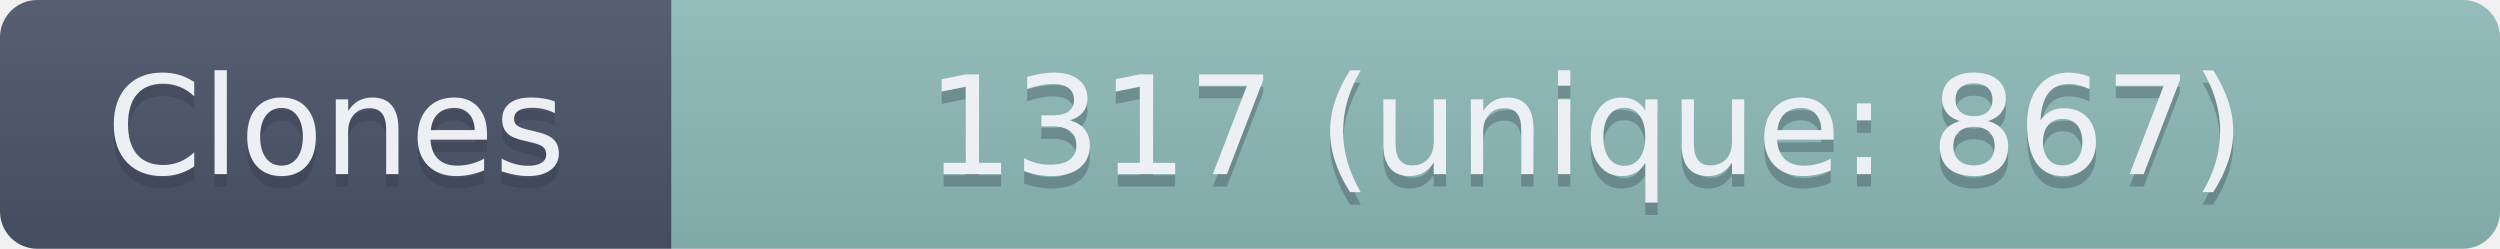
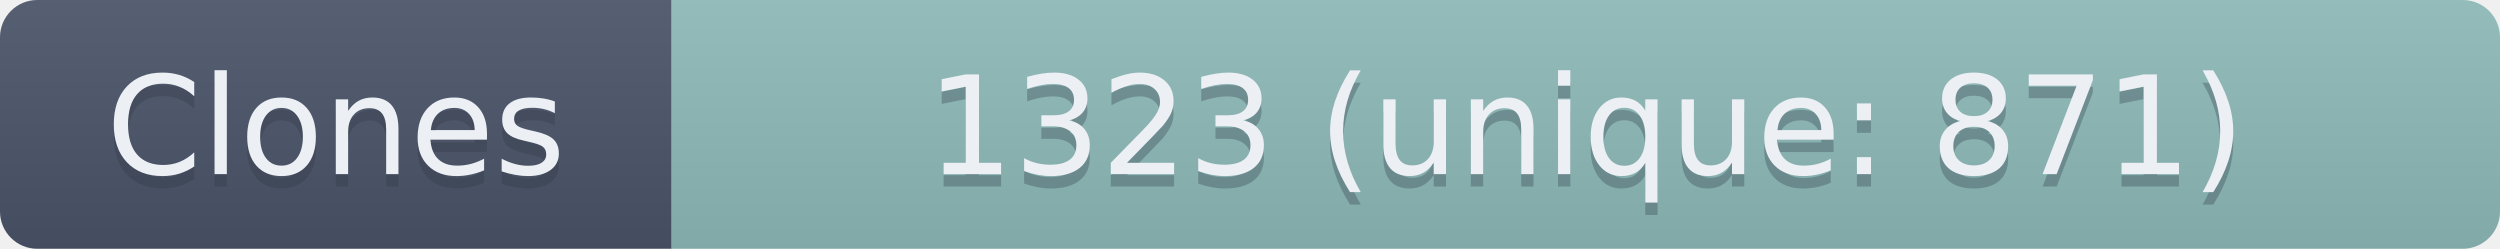
- <svg xmlns="http://www.w3.org/2000/svg" width="201" height="20" role="img" aria-label="Clones: 1317 (unique: 867)">
+ <svg xmlns="http://www.w3.org/2000/svg" width="201" height="20" role="img" aria-label="Clones: 1323 (unique: 871)">
  <linearGradient id="s" x2="0" y2="100%">
    <stop offset="0" stop-color="#bbb" stop-opacity=".1" />
    <stop offset="1" stop-opacity=".1" />
  </linearGradient>
  <clipPath id="r">
    <rect width="201" height="20" rx="3" fill="#fff" />
  </clipPath>
  <g clip-path="url(#r)">
    <rect width="54" height="20" fill="#4C566A" />
    <rect x="54" width="147" height="20" fill="#8FBCBB" />
    <rect width="201" height="20" fill="url(#s)" />
  </g>
  <g fill="#ECEFF4" text-anchor="middle" font-family="Verdana,Geneva,DejaVu Sans,sans-serif" text-rendering="geometricPrecision" font-size="110">
    <text aria-hidden="true" x="270" y="150" fill="#2E3440" fill-opacity=".3" transform="scale(.1)" textLength="440">Clones</text>
    <text x="270" y="140" transform="scale(.1)" textLength="440">Clones</text>
-     <text aria-hidden="true" x="1275" y="150" fill="#2E3440" fill-opacity=".3" transform="scale(.1)" textLength="1370">1317 (unique: 867)</text>
-     <text x="1275" y="140" transform="scale(.1)" textLength="1370">1317 (unique: 867)</text>
+     <text aria-hidden="true" x="1275" y="150" fill="#2E3440" fill-opacity=".3" transform="scale(.1)" textLength="1370">1323 (unique: 871)</text>
+     <text x="1275" y="140" transform="scale(.1)" textLength="1370">1323 (unique: 871)</text>
  </g>
</svg>
